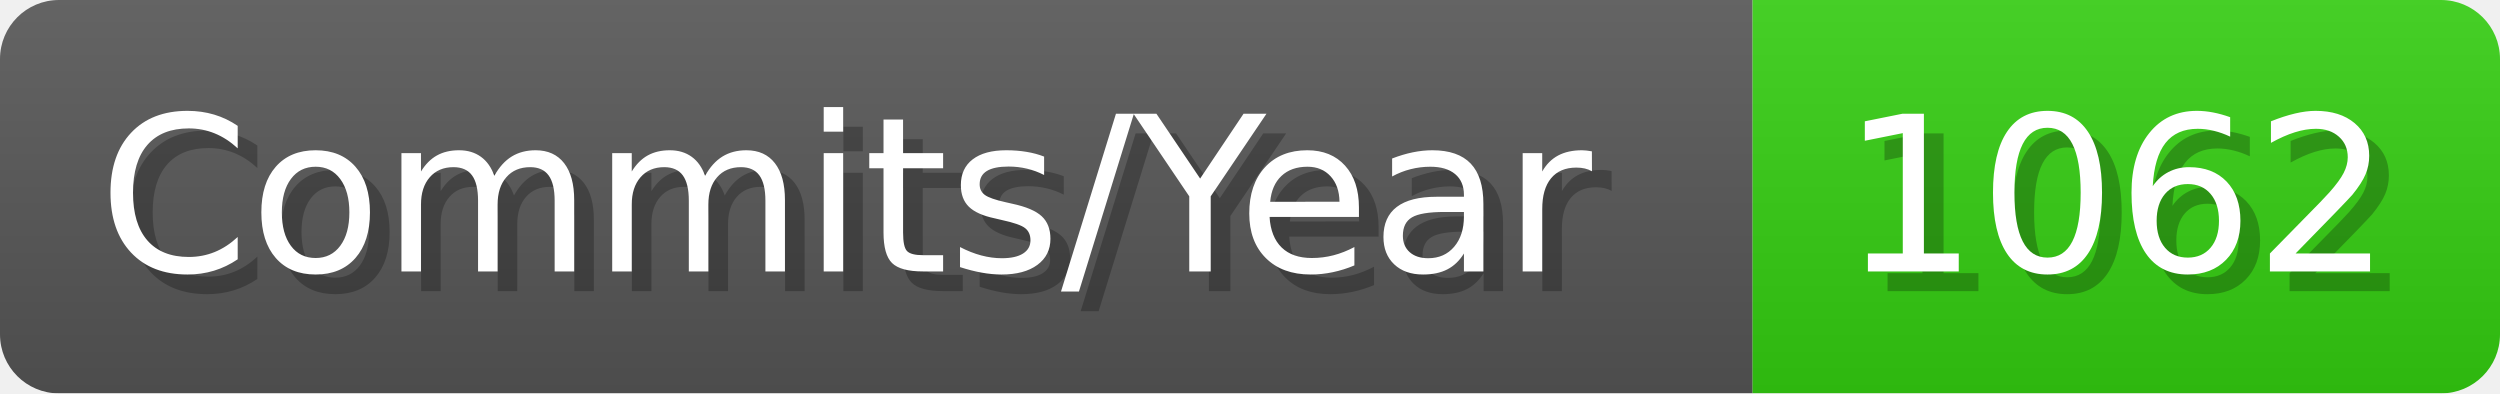
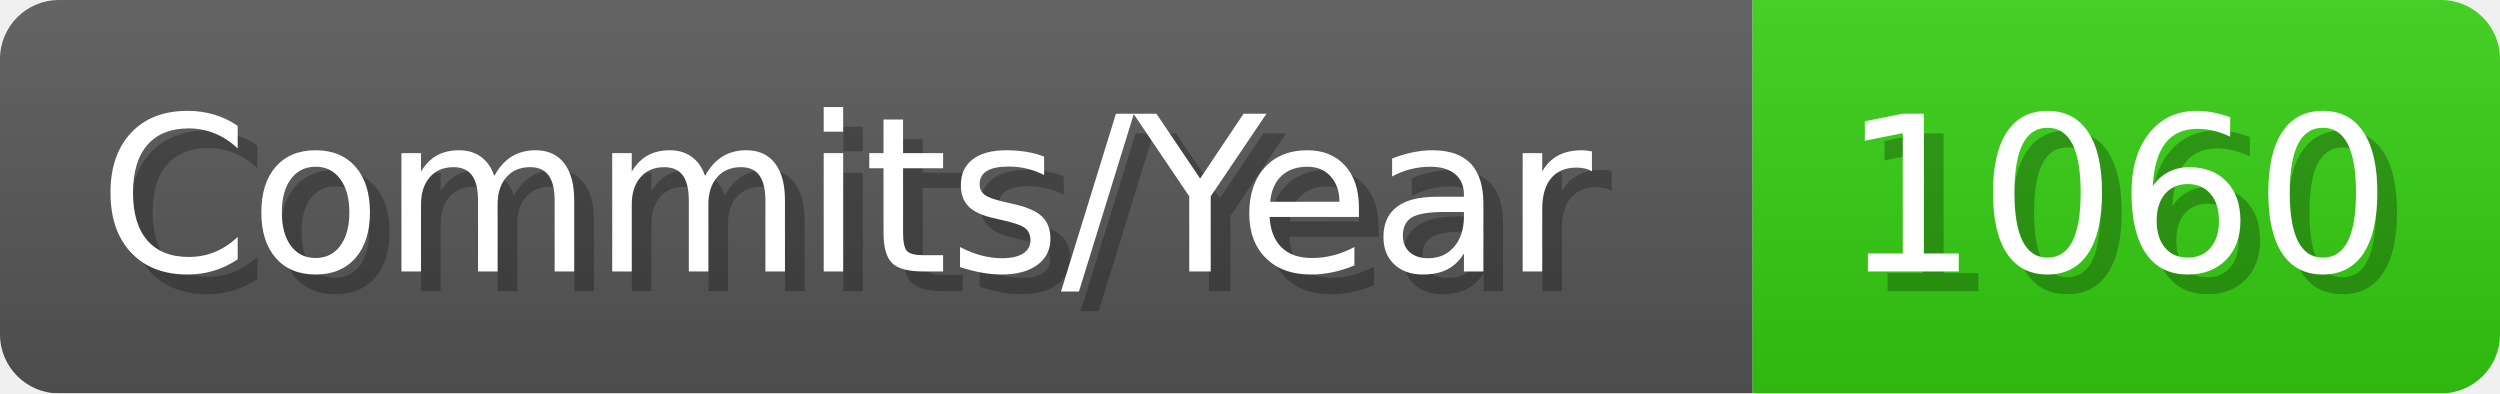
- <svg xmlns="http://www.w3.org/2000/svg" width="127.1" height="20" viewBox="0 0 1271 200" role="img" aria-label="Commits/Year: 1062">
+ <svg xmlns="http://www.w3.org/2000/svg" width="127.1" height="20" viewBox="0 0 1271 200" role="img" aria-label="Commits/Year: 1060">
  <linearGradient id="aUPdi" x2="0" y2="100%">
    <stop offset="0" stop-opacity=".1" stop-color="#EEE" />
    <stop offset="1" stop-opacity=".1" />
  </linearGradient>
  <mask id="WfAiQ">
    <rect width="1271" height="200" rx="30" fill="#FFF" />
  </mask>
  <g mask="url(#WfAiQ)">
    <rect width="891" height="200" fill="#555" />
    <rect width="380" height="200" fill="#3C1" x="891" />
    <rect width="1271" height="200" fill="url(#aUPdi)" />
  </g>
  <g aria-hidden="true" fill="#fff" text-anchor="start" font-family="Verdana,DejaVu Sans,sans-serif" font-size="110">
    <text x="60" y="148" textLength="791" fill="#000" opacity="0.25">Commits/Year</text>
    <text x="50" y="138" textLength="791">Commits/Year</text>
-     <text x="946" y="148" textLength="280" fill="#000" opacity="0.25">1062</text>
-     <text x="936" y="138" textLength="280">1062</text>
+     <text x="946" y="148" textLength="280" fill="#000" opacity="0.25">1060</text>
+     <text x="936" y="138" textLength="280">1060</text>
  </g>
</svg>
